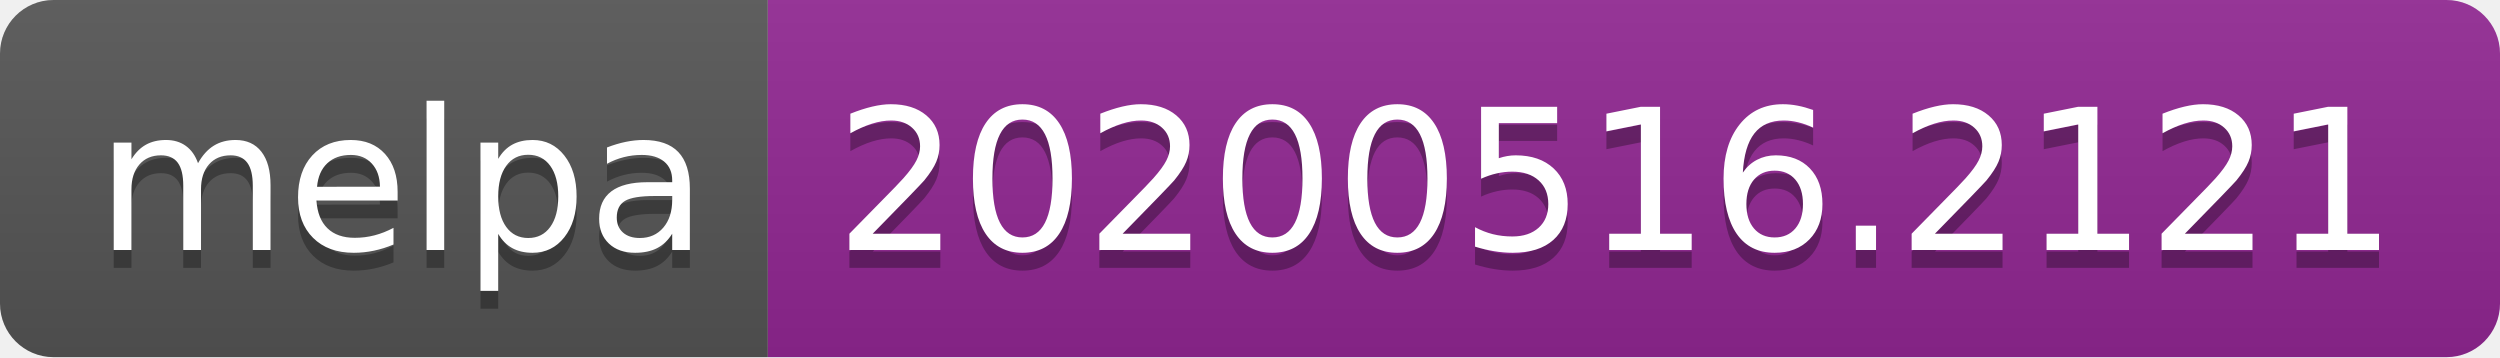
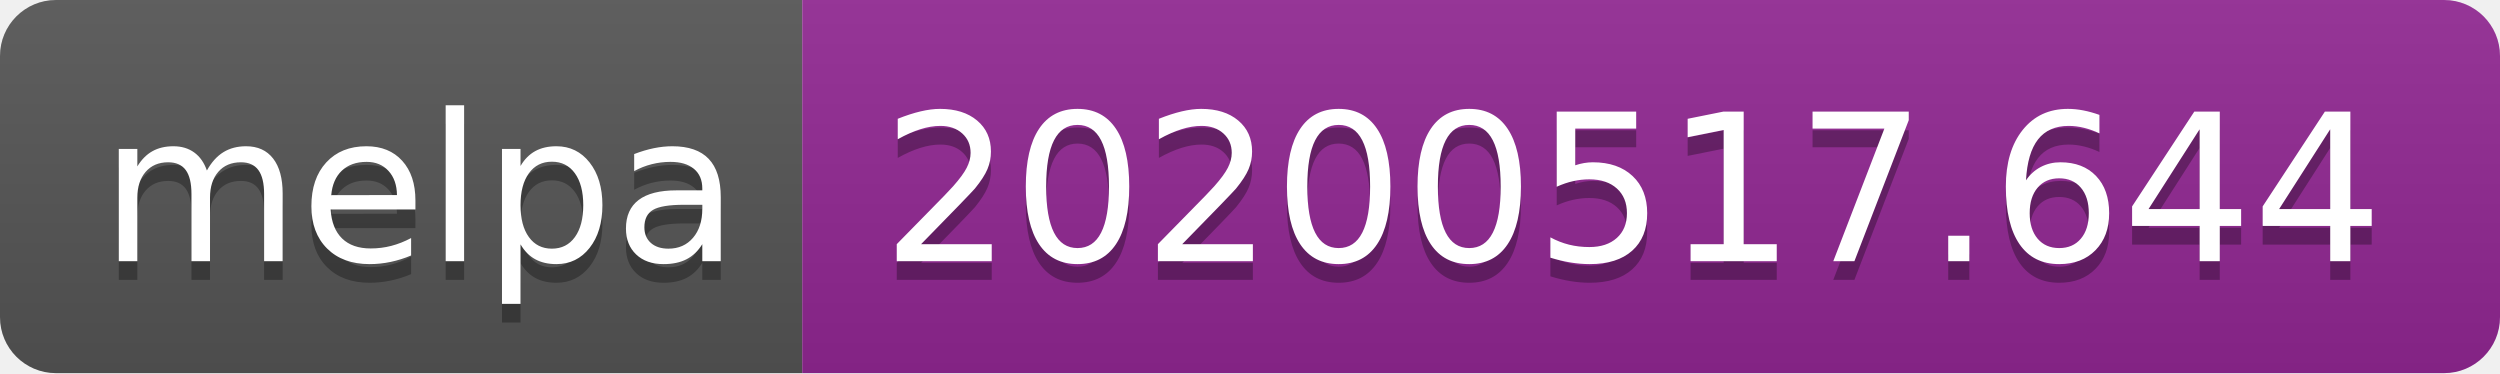
- <svg xmlns="http://www.w3.org/2000/svg" width="140" height="20">
+ <svg xmlns="http://www.w3.org/2000/svg" width="134" height="20">
  <linearGradient id="s" x2="0" y2="100%">
    <stop offset="0" stop-color="#bbb" stop-opacity=".1" />
    <stop offset="1" stop-opacity=".1" />
  </linearGradient>
  <clipPath id="r">
-     <rect width="140" height="20" rx="3" fill="#fff" />
+     <rect width="134" height="20" rx="3" fill="#fff" />
  </clipPath>
  <g clip-path="url(#r)">
    <rect width="43" height="20" fill="#555" />
-     <rect x="43" width="97" height="20" fill="#922793" />
-     <rect width="140" height="20" fill="url(#s)" />
+     <rect x="43" width="91" height="20" fill="#922793" />
+     <rect width="134" height="20" fill="url(#s)" />
  </g>
  <g fill="#fff" text-anchor="middle" font-family="Verdana,Geneva,DejaVu Sans,sans-serif" text-rendering="geometricPrecision" font-size="110">
    <text x="225" y="150" fill="#010101" fill-opacity=".3" transform="scale(.1)" textLength="330">melpa</text>
    <text x="225" y="140" transform="scale(.1)" textLength="330">melpa</text>
-     <text x="905" y="150" fill="#010101" fill-opacity=".3" transform="scale(.1)" textLength="870">20200516.2121</text>
-     <text x="905" y="140" transform="scale(.1)" textLength="870">20200516.2121</text>
+     <text x="875" y="150" fill="#010101" fill-opacity=".3" transform="scale(.1)" textLength="810">20200517.644</text>
+     <text x="875" y="140" transform="scale(.1)" textLength="810">20200517.644</text>
  </g>
</svg>
